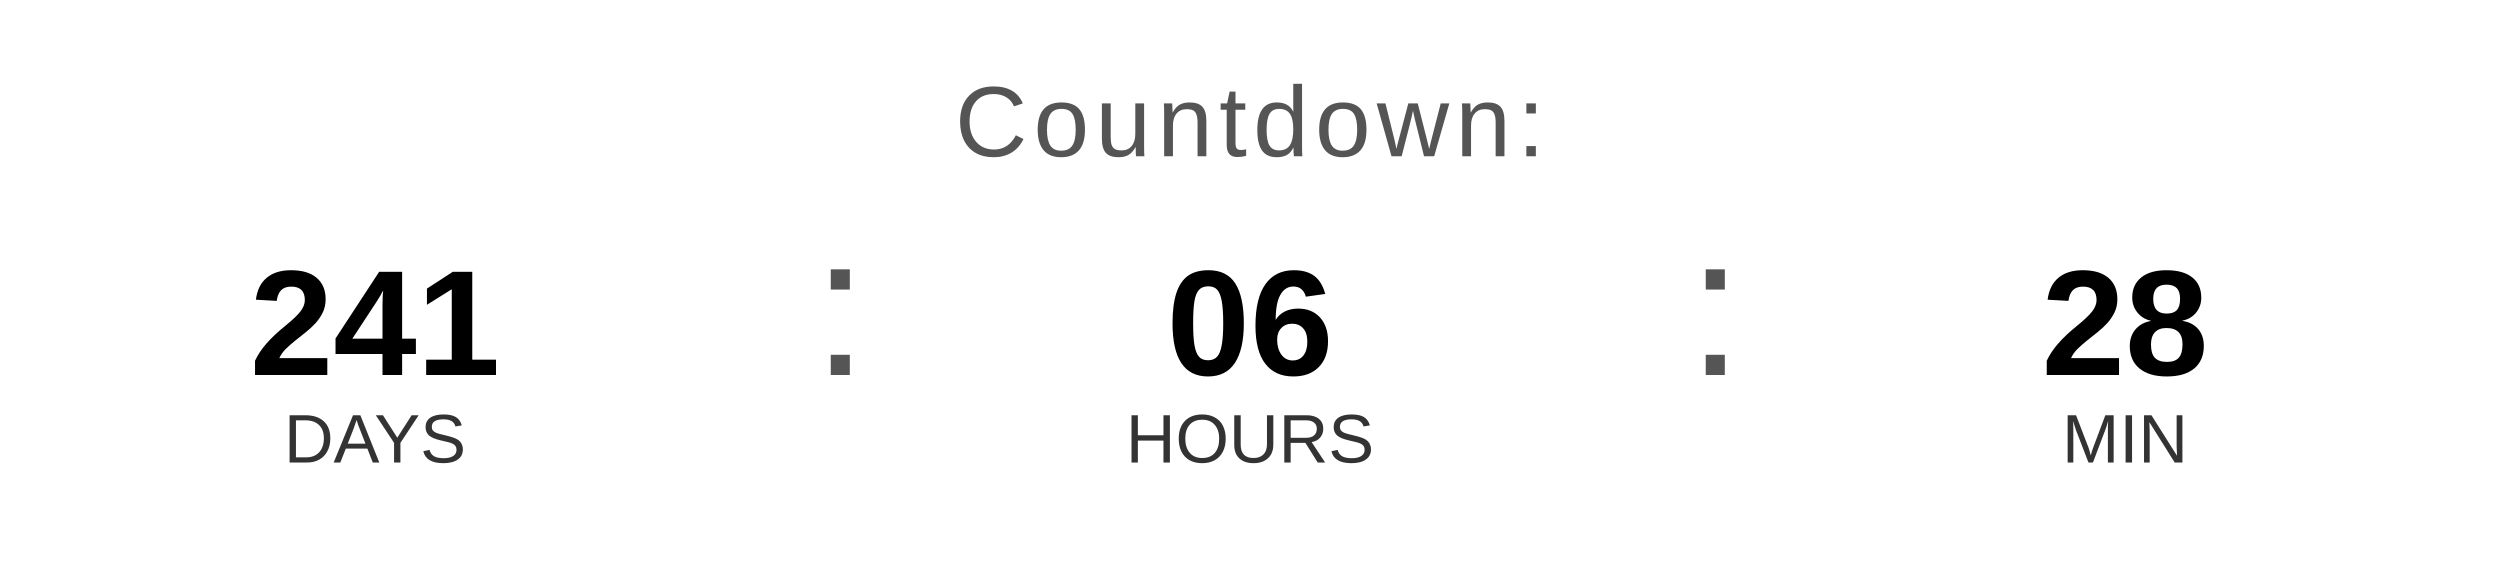
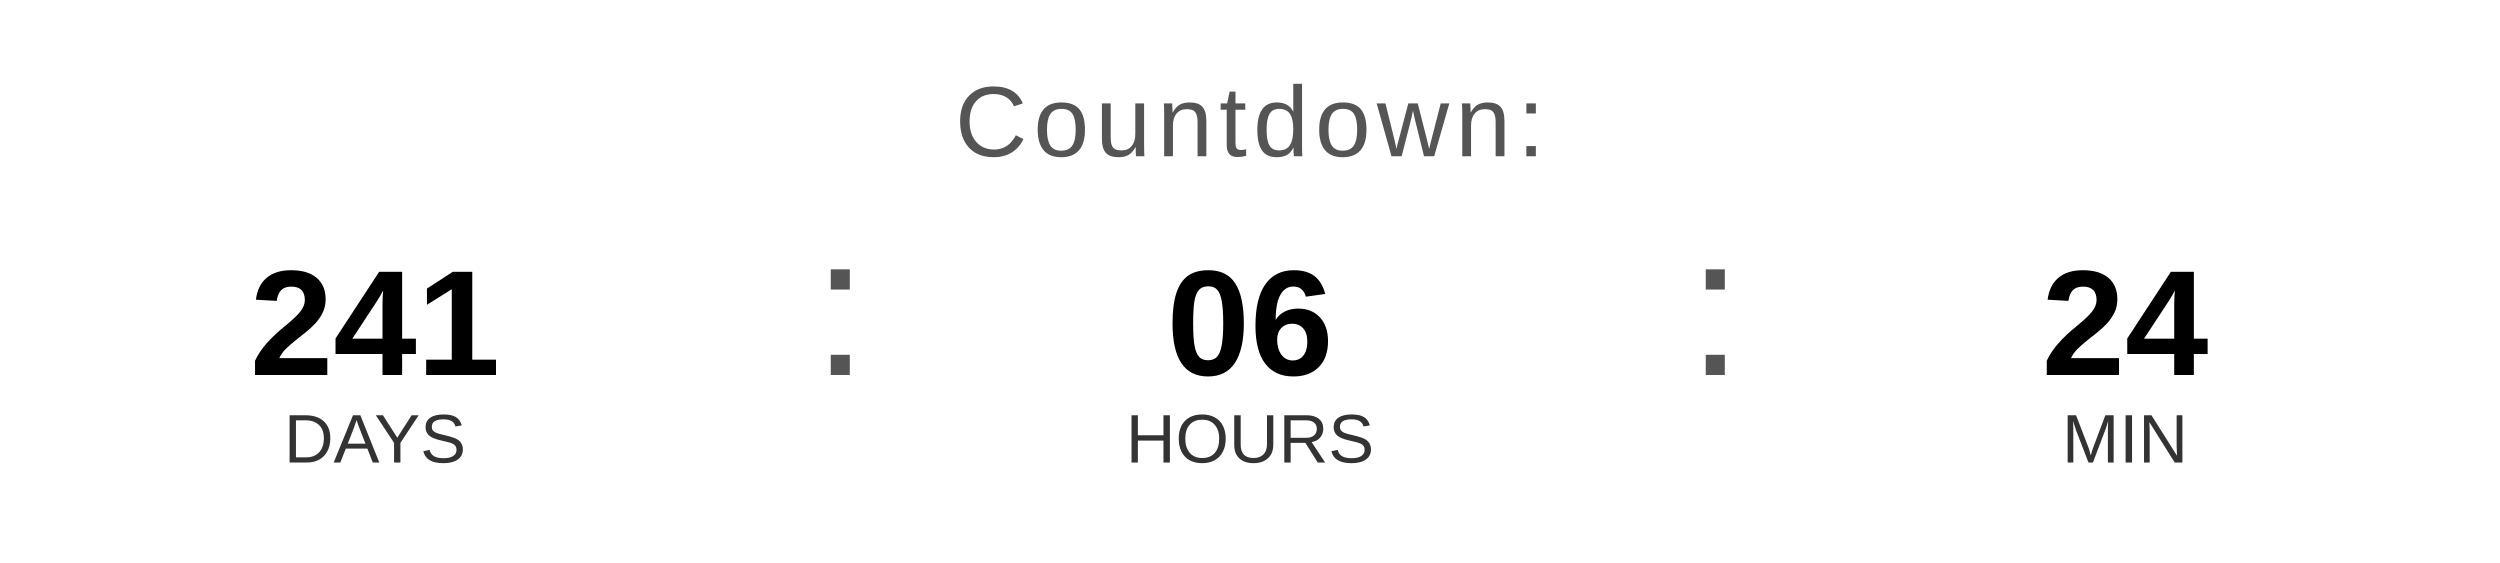
<svg xmlns="http://www.w3.org/2000/svg" width="400" height="90" viewBox="0 0 400 90">
  <text x="200" y="25" font-family="Arial, Helvetica, sans-serif" font-size="16" fill="#555555" text-anchor="middle" letter-spacing="1">
    Countdown:
  </text>
  <text x="60" y="60" font-family="Arial, Helvetica, sans-serif" font-size="24" font-weight="bold" fill="#000000" text-anchor="middle">241</text>
  <text x="60" y="74" font-family="Arial, Helvetica, sans-serif" font-size="11" fill="#333333" text-anchor="middle">DAYS</text>
  <text x="130" y="60" font-family="Arial, sans-serif" font-size="32" fill="#555555">:</text>
  <text x="200" y="60" font-family="Arial, Helvetica, sans-serif" font-size="24" font-weight="bold" fill="#000000" text-anchor="middle">06</text>
  <text x="200" y="74" font-family="Arial, Helvetica, sans-serif" font-size="11" fill="#333333" text-anchor="middle">HOURS</text>
  <text x="270" y="60" font-family="Arial, sans-serif" font-size="32" fill="#555555">:</text>
-   <text x="340" y="60" font-family="Arial, Helvetica, sans-serif" font-size="24" font-weight="bold" fill="#000000" text-anchor="middle">28</text>
+   <text x="340" y="60" font-family="Arial, Helvetica, sans-serif" font-size="24" font-weight="bold" fill="#000000" text-anchor="middle">24</text>
  <text x="340" y="74" font-family="Arial, Helvetica, sans-serif" font-size="11" fill="#333333" text-anchor="middle">MIN</text>
</svg>
